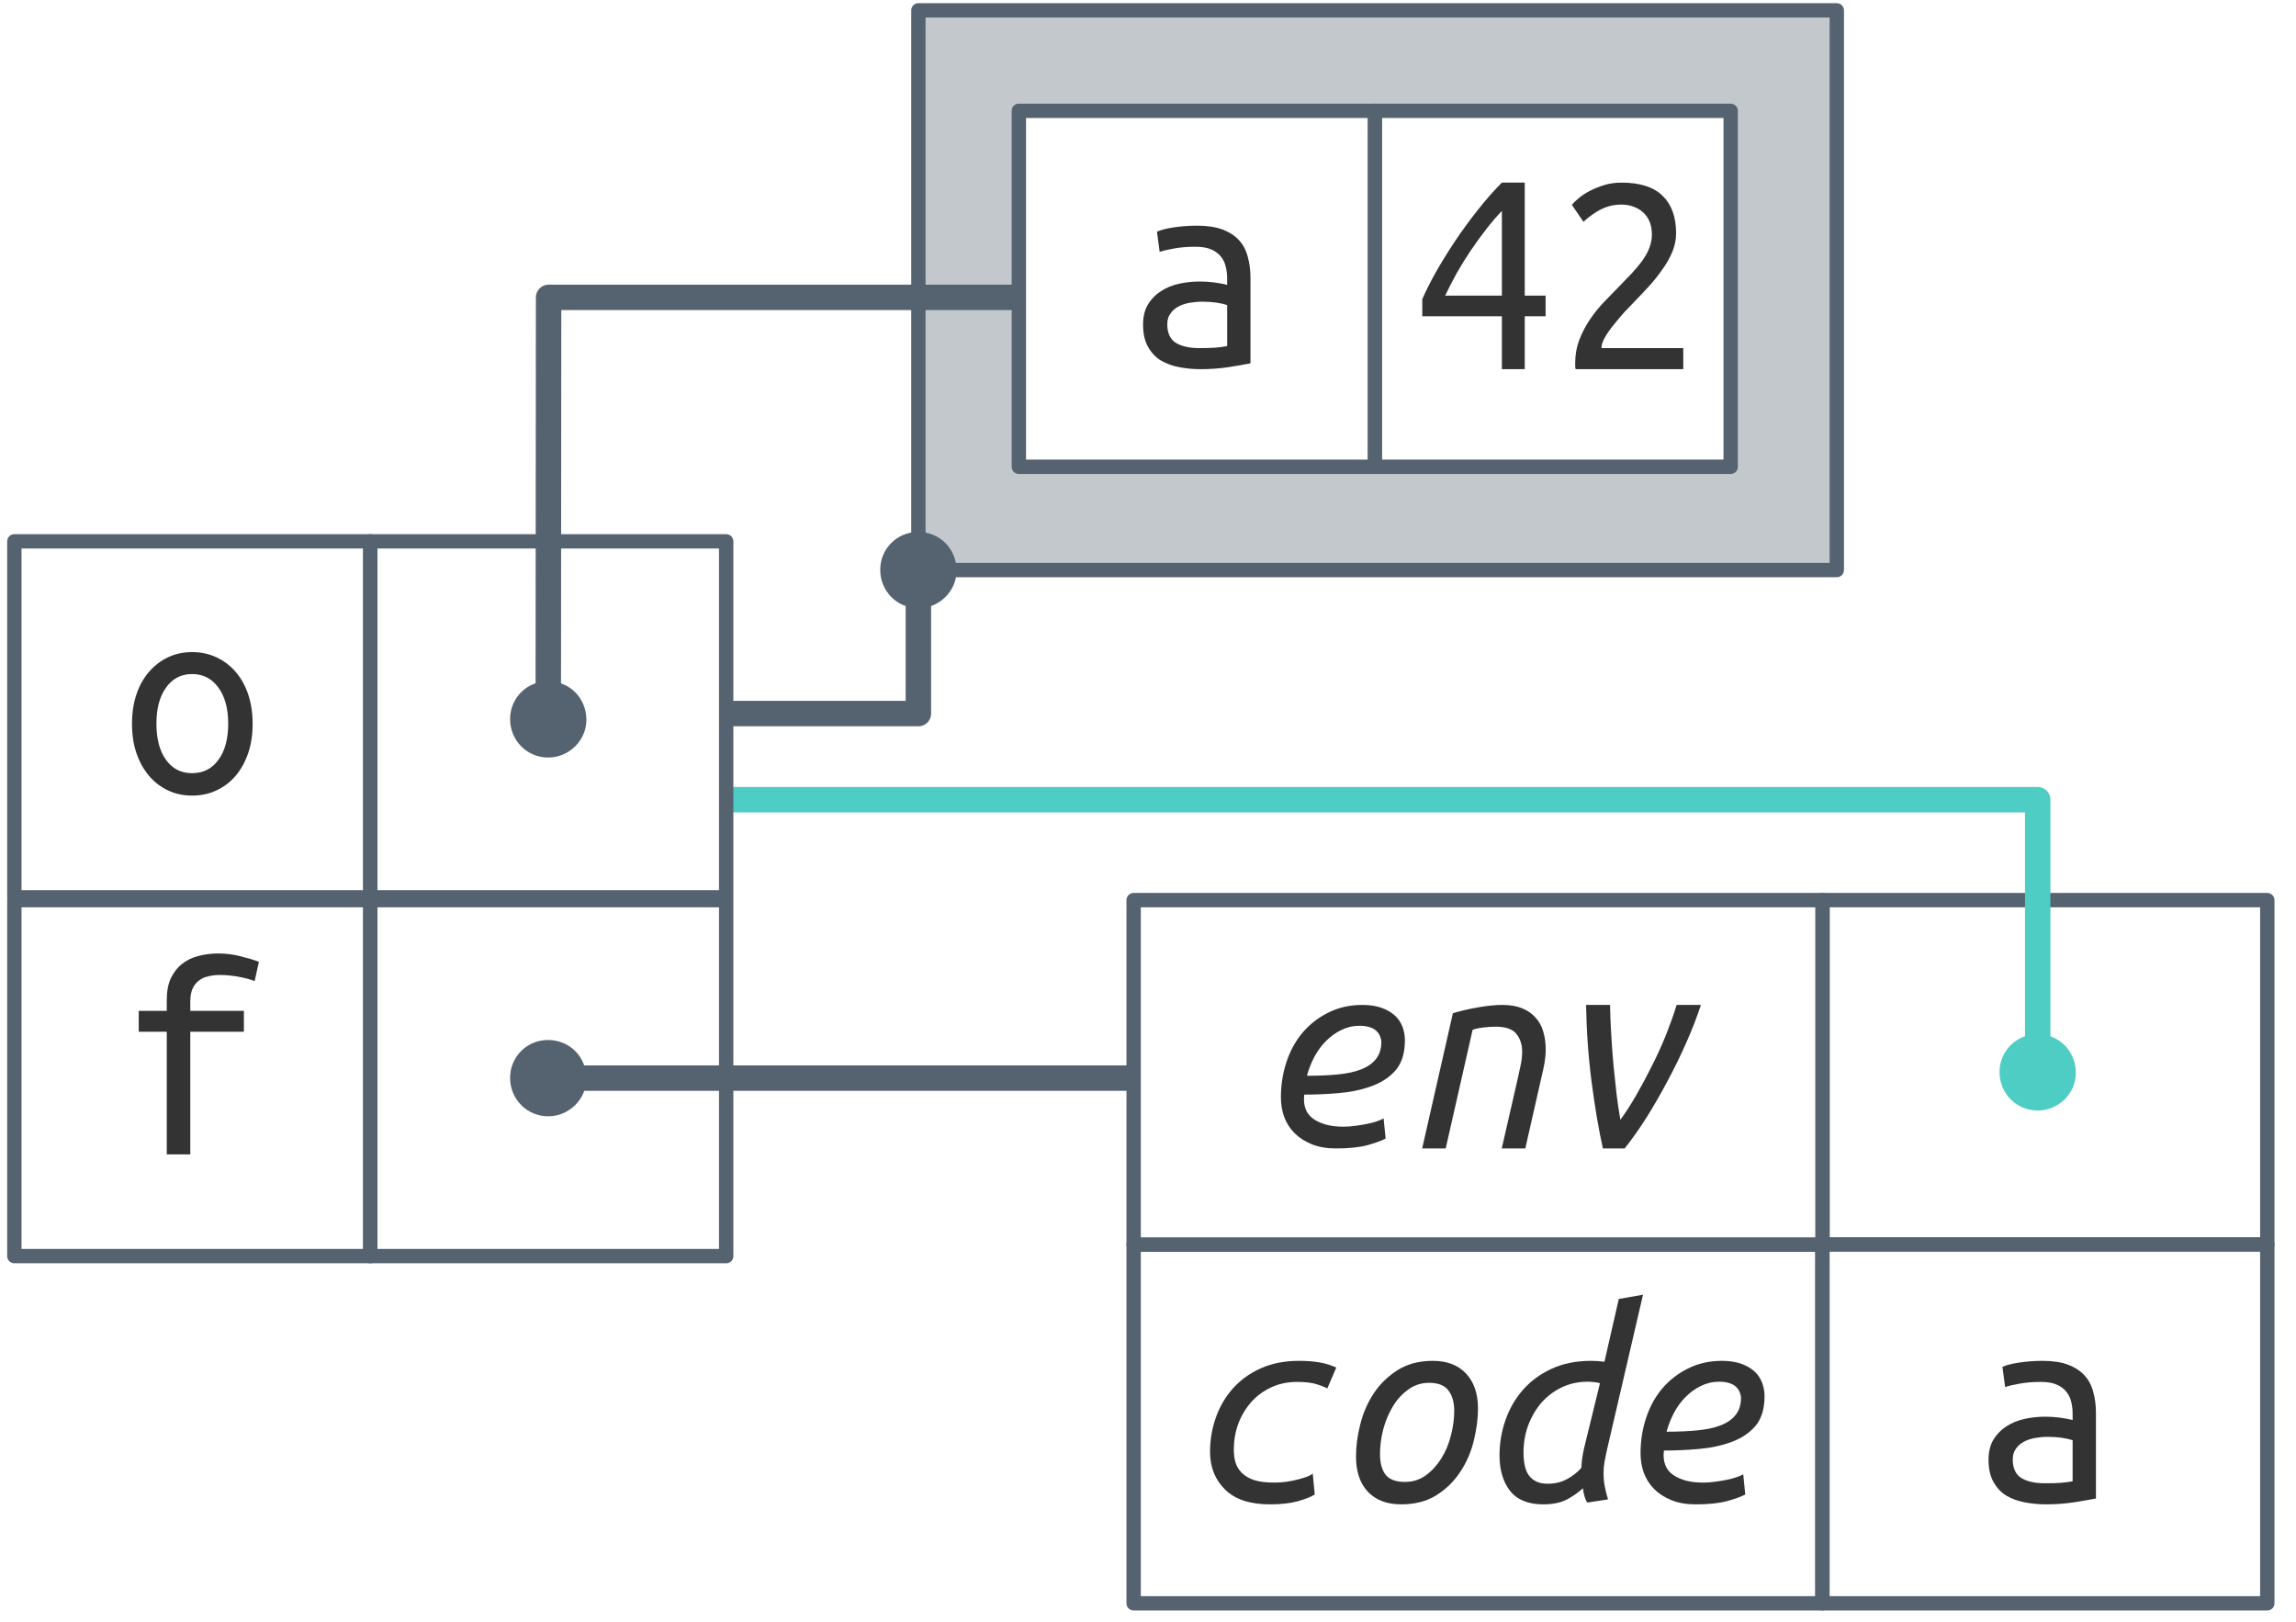
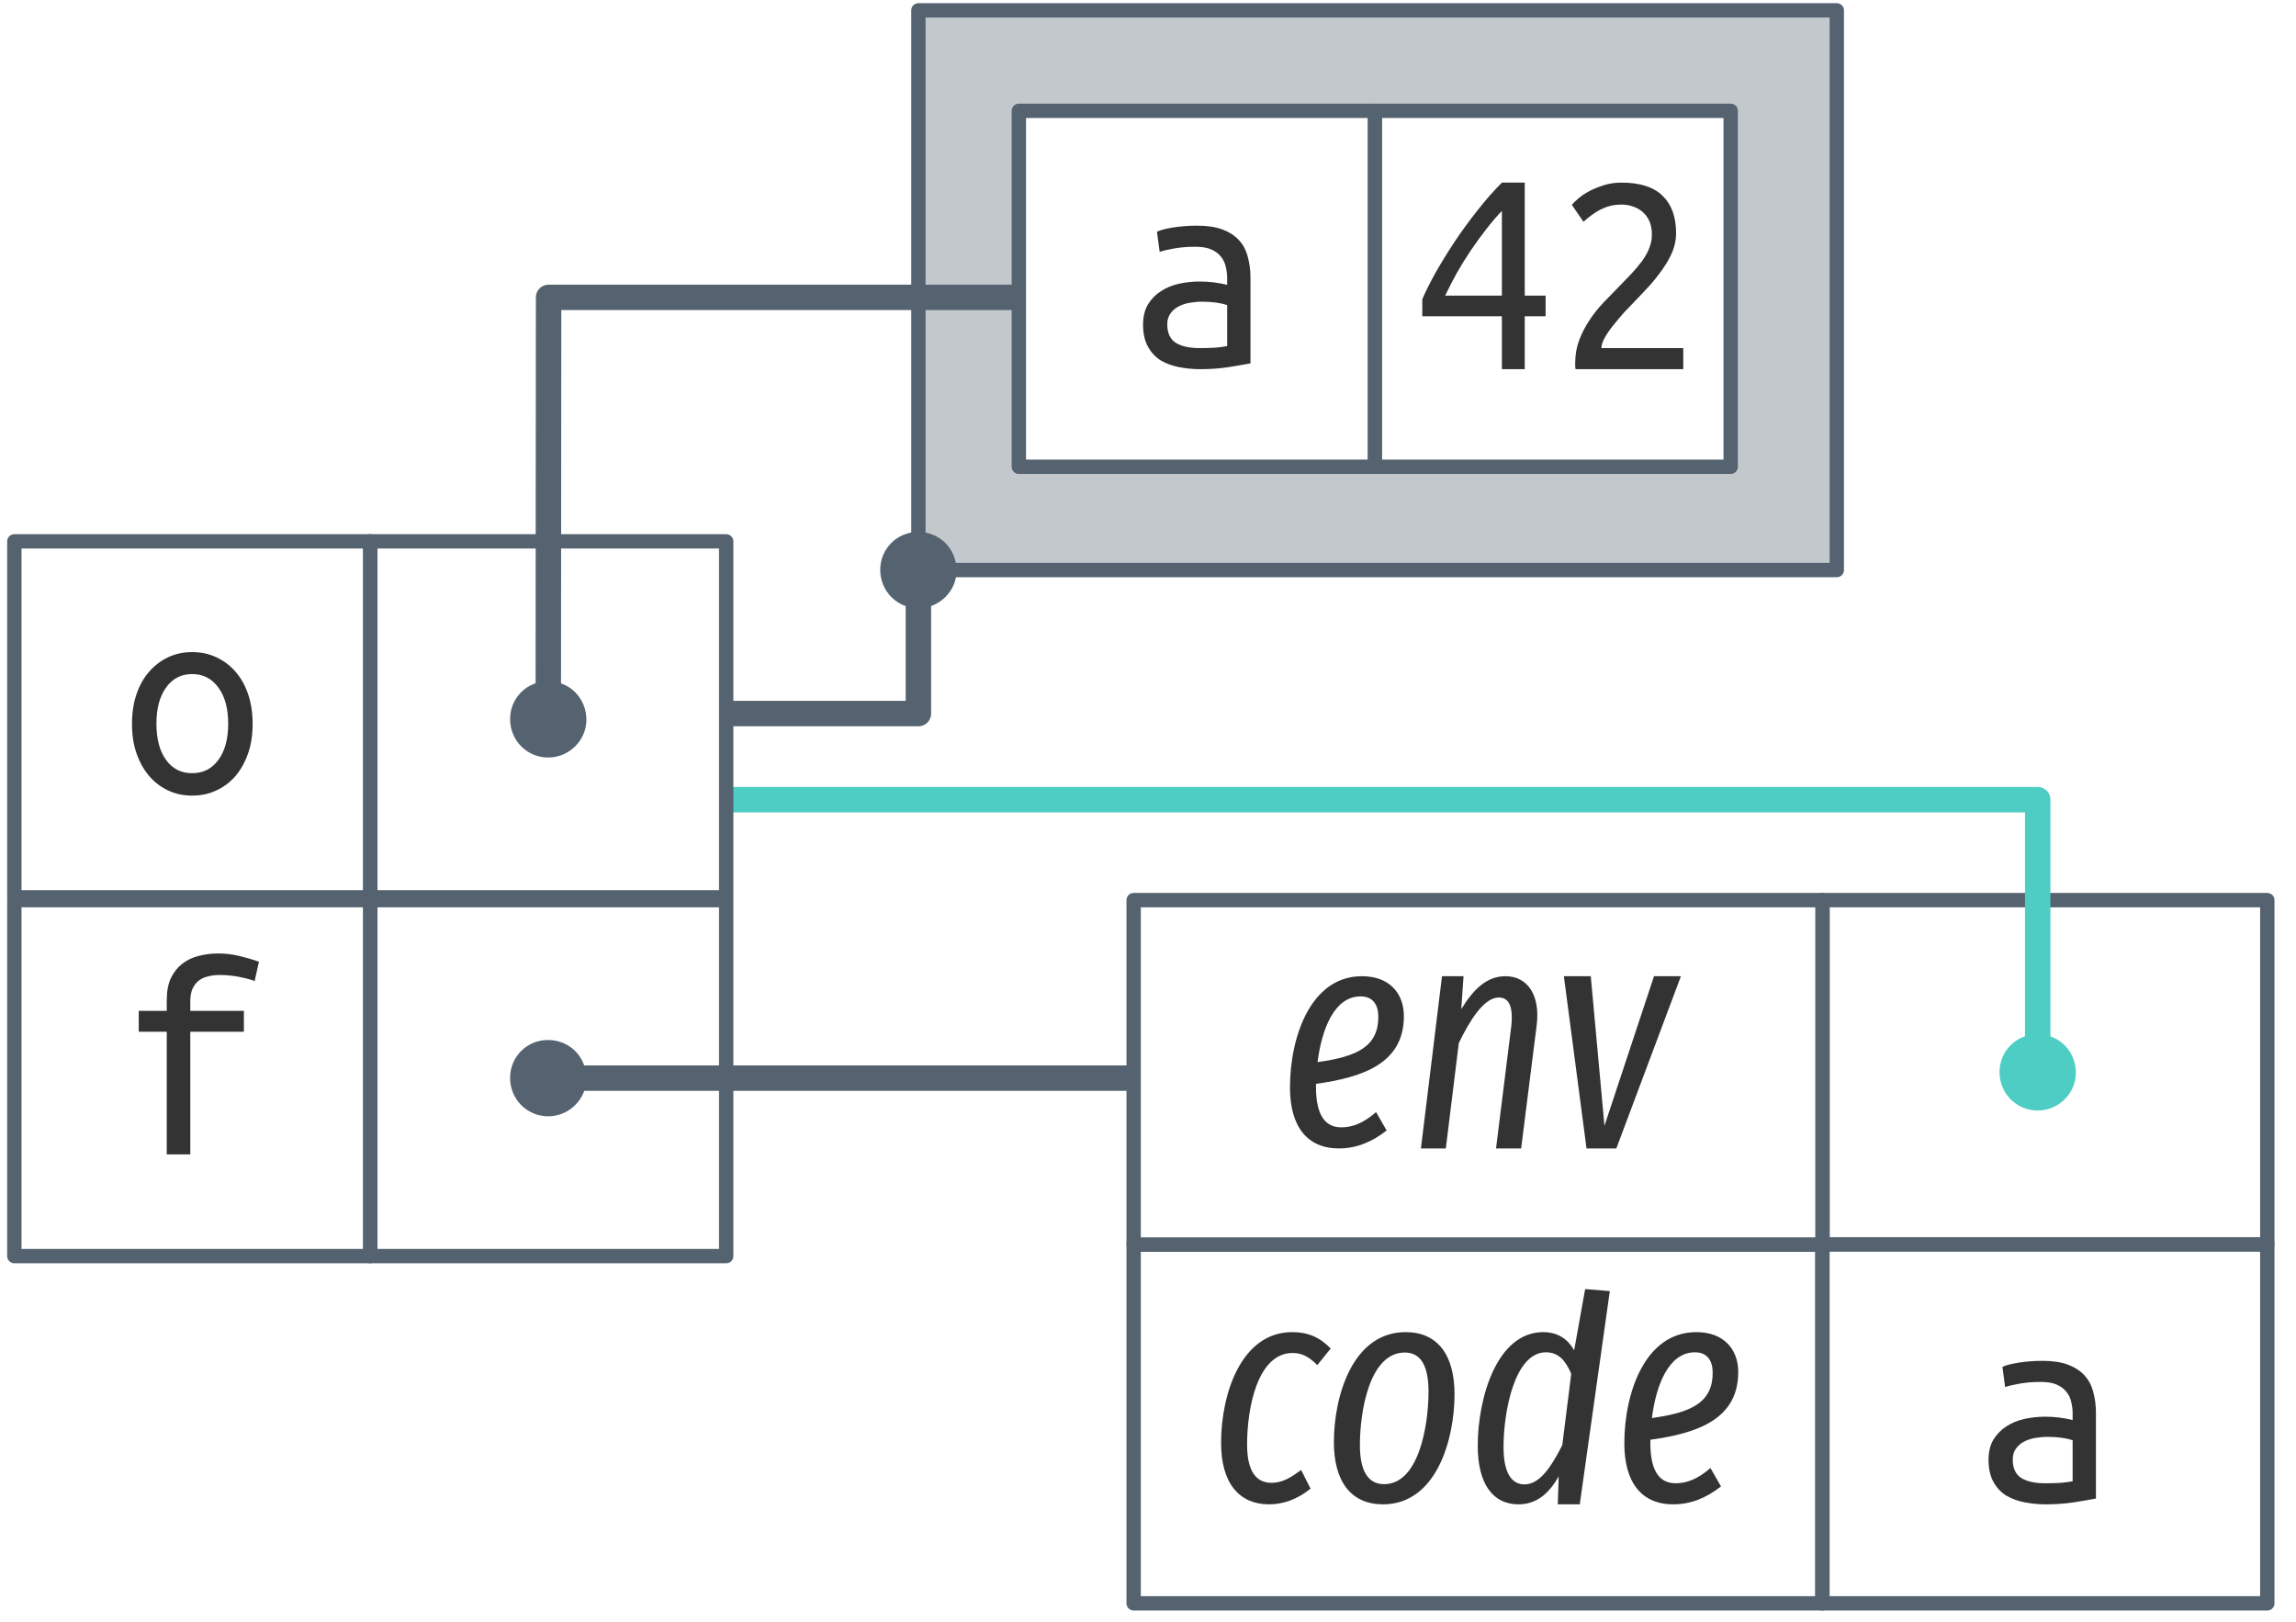
<svg xmlns="http://www.w3.org/2000/svg" xmlns:xlink="http://www.w3.org/1999/xlink" width="160pt" height="113pt" viewBox="0 0 160 113" version="1.1">
  <defs>
    <g>
      <symbol overflow="visible" id="glyph0-0">
        <path style="stroke:none;" d="M 1 0 L 1 -15 L 9 -15 L 9 0 Z M 8 -1 L 8 -14 L 2 -14 L 2 -1 Z M 8 -1 " />
      </symbol>
      <symbol overflow="visible" id="glyph0-1">
        <path style="stroke:none;" d="M 9.203 -5 C 9.203 -4.238 9.098 -3.555 8.891 -2.953 C 8.68 -2.348 8.391 -1.82 8.016 -1.375 C 7.641 -0.938 7.191 -0.598 6.672 -0.359 C 6.16 -0.117 5.598 0 4.984 0 C 4.379 0 3.82 -0.117 3.312 -0.359 C 2.801 -0.598 2.359 -0.938 1.984 -1.375 C 1.609 -1.82 1.316 -2.348 1.109 -2.953 C 0.898 -3.555 0.797 -4.238 0.797 -5 C 0.797 -5.758 0.898 -6.445 1.109 -7.062 C 1.316 -7.676 1.609 -8.195 1.984 -8.625 C 2.359 -9.062 2.801 -9.398 3.312 -9.641 C 3.82 -9.879 4.379 -10 4.984 -10 C 5.598 -10 6.16 -9.879 6.672 -9.641 C 7.191 -9.398 7.641 -9.062 8.016 -8.625 C 8.391 -8.195 8.68 -7.676 8.891 -7.062 C 9.098 -6.445 9.203 -5.758 9.203 -5 Z M 7.5 -5.016 C 7.5 -6.078 7.27 -6.914 6.812 -7.531 C 6.363 -8.156 5.754 -8.469 4.984 -8.469 C 4.223 -8.469 3.617 -8.156 3.172 -7.531 C 2.723 -6.914 2.5 -6.078 2.5 -5.016 C 2.5 -3.941 2.723 -3.098 3.172 -2.484 C 3.617 -1.867 4.223 -1.562 4.984 -1.562 C 5.754 -1.562 6.363 -1.867 6.812 -2.484 C 7.27 -3.098 7.5 -3.941 7.5 -5.016 Z M 7.5 -5.016 " />
      </symbol>
      <symbol overflow="visible" id="glyph0-2">
        <path style="stroke:none;" d="M 5.094 -1.469 C 5.508 -1.469 5.879 -1.477 6.203 -1.5 C 6.535 -1.531 6.805 -1.566 7.016 -1.609 L 7.016 -4.469 C 6.805 -4.539 6.551 -4.598 6.25 -4.641 C 5.945 -4.68 5.629 -4.703 5.297 -4.703 C 4.992 -4.703 4.691 -4.676 4.391 -4.625 C 4.098 -4.57 3.836 -4.484 3.609 -4.359 C 3.391 -4.242 3.207 -4.082 3.062 -3.875 C 2.914 -3.676 2.844 -3.426 2.844 -3.125 C 2.844 -2.508 3.047 -2.078 3.453 -1.828 C 3.859 -1.586 4.406 -1.469 5.094 -1.469 Z M 4.938 -10 C 5.633 -10 6.219 -9.91 6.688 -9.734 C 7.164 -9.555 7.551 -9.305 7.844 -8.984 C 8.133 -8.672 8.336 -8.285 8.453 -7.828 C 8.578 -7.379 8.641 -6.895 8.641 -6.375 L 8.641 -0.406 C 8.254 -0.332 7.742 -0.242 7.109 -0.141 C 6.473 -0.047 5.82 0 5.156 0 C 4.656 0 4.16 -0.047 3.672 -0.141 C 3.191 -0.234 2.766 -0.391 2.391 -0.609 C 2.023 -0.836 1.727 -1.156 1.5 -1.562 C 1.27 -1.969 1.156 -2.484 1.156 -3.109 C 1.156 -3.66 1.27 -4.129 1.5 -4.516 C 1.738 -4.898 2.039 -5.207 2.406 -5.438 C 2.77 -5.676 3.188 -5.848 3.656 -5.953 C 4.133 -6.055 4.613 -6.109 5.094 -6.109 C 5.75 -6.109 6.391 -6.031 7.016 -5.875 L 7.016 -6.328 C 7.016 -6.598 6.984 -6.863 6.922 -7.125 C 6.867 -7.383 6.758 -7.617 6.594 -7.828 C 6.426 -8.047 6.195 -8.219 5.906 -8.344 C 5.625 -8.469 5.254 -8.531 4.797 -8.531 C 4.223 -8.531 3.723 -8.488 3.297 -8.406 C 2.867 -8.332 2.539 -8.254 2.312 -8.172 L 2.125 -9.578 C 2.344 -9.691 2.719 -9.789 3.25 -9.875 C 3.781 -9.957 4.344 -10 4.938 -10 Z M 4.938 -10 " />
      </symbol>
      <symbol overflow="visible" id="glyph0-3">
        <path style="stroke:none;" d="M 3.219 0 L 3.219 -8.547 L 1.266 -8.547 L 1.266 -10 L 3.219 -10 L 3.219 -10.734 C 3.219 -11.367 3.316 -11.891 3.516 -12.297 C 3.711 -12.703 3.973 -13.031 4.297 -13.281 C 4.629 -13.539 5.008 -13.723 5.438 -13.828 C 5.875 -13.941 6.332 -14 6.812 -14 C 7.301 -14 7.785 -13.941 8.266 -13.828 C 8.754 -13.711 9.211 -13.578 9.641 -13.422 L 9.344 -12.078 C 9.051 -12.191 8.68 -12.289 8.234 -12.375 C 7.797 -12.457 7.352 -12.5 6.906 -12.5 C 6.625 -12.5 6.359 -12.469 6.109 -12.406 C 5.859 -12.352 5.641 -12.254 5.453 -12.109 C 5.273 -11.973 5.129 -11.785 5.016 -11.547 C 4.91 -11.305 4.859 -11.004 4.859 -10.641 L 4.859 -10 L 8.594 -10 L 8.594 -8.547 L 4.859 -8.547 L 4.859 0 Z M 3.219 0 " />
      </symbol>
      <symbol overflow="visible" id="glyph0-4">
        <path style="stroke:none;" d="M 0.719 -4.875 C 0.945 -5.406 1.254 -6.02 1.641 -6.719 C 2.035 -7.414 2.477 -8.133 2.969 -8.875 C 3.469 -9.625 4 -10.352 4.562 -11.062 C 5.125 -11.781 5.691 -12.426 6.266 -13 L 7.859 -13 L 7.859 -5.125 L 9.312 -5.125 L 9.312 -3.688 L 7.859 -3.688 L 7.859 0 L 6.266 0 L 6.266 -3.688 L 0.719 -3.688 Z M 6.266 -11.031 C 5.898 -10.645 5.535 -10.219 5.172 -9.75 C 4.805 -9.281 4.445 -8.785 4.094 -8.266 C 3.75 -7.754 3.426 -7.234 3.125 -6.703 C 2.832 -6.172 2.562 -5.645 2.312 -5.125 L 6.266 -5.125 Z M 6.266 -11.031 " />
      </symbol>
      <symbol overflow="visible" id="glyph0-5">
        <path style="stroke:none;" d="M 8.406 -9.469 C 8.406 -9.039 8.32 -8.617 8.156 -8.203 C 7.988 -7.797 7.766 -7.395 7.484 -7 C 7.211 -6.602 6.906 -6.211 6.562 -5.828 C 6.219 -5.453 5.863 -5.078 5.5 -4.703 C 5.301 -4.504 5.066 -4.258 4.797 -3.969 C 4.535 -3.676 4.285 -3.379 4.047 -3.078 C 3.805 -2.785 3.602 -2.492 3.438 -2.203 C 3.281 -1.922 3.203 -1.676 3.203 -1.469 L 8.906 -1.469 L 8.906 0 L 1.406 0 C 1.383 -0.07 1.375 -0.145 1.375 -0.219 C 1.375 -0.289 1.375 -0.359 1.375 -0.422 C 1.375 -1.004 1.469 -1.539 1.656 -2.031 C 1.844 -2.52 2.082 -2.984 2.375 -3.422 C 2.664 -3.859 2.992 -4.27 3.359 -4.656 C 3.734 -5.039 4.098 -5.414 4.453 -5.781 C 4.754 -6.094 5.039 -6.391 5.312 -6.672 C 5.582 -6.961 5.82 -7.25 6.031 -7.531 C 6.238 -7.812 6.406 -8.109 6.531 -8.422 C 6.656 -8.734 6.719 -9.051 6.719 -9.375 C 6.719 -9.738 6.66 -10.051 6.547 -10.312 C 6.43 -10.57 6.273 -10.785 6.078 -10.953 C 5.891 -11.117 5.672 -11.242 5.422 -11.328 C 5.172 -11.422 4.895 -11.469 4.594 -11.469 C 4.25 -11.469 3.93 -11.422 3.641 -11.328 C 3.359 -11.234 3.109 -11.117 2.891 -10.984 C 2.672 -10.848 2.477 -10.711 2.312 -10.578 C 2.156 -10.453 2.035 -10.348 1.953 -10.266 L 1.141 -11.453 C 1.242 -11.578 1.398 -11.727 1.609 -11.906 C 1.828 -12.094 2.086 -12.266 2.391 -12.422 C 2.691 -12.578 3.023 -12.711 3.391 -12.828 C 3.766 -12.941 4.164 -13 4.594 -13 C 5.895 -13 6.852 -12.691 7.469 -12.078 C 8.094 -11.473 8.406 -10.602 8.406 -9.469 Z M 8.406 -9.469 " />
      </symbol>
      <symbol overflow="visible" id="glyph1-0">
-         <path style="stroke:none;" d="M 1 0 L 1 -15 L 9 -15 L 9 0 Z M 8 -1 L 8 -14 L 2 -14 L 2 -1 Z M 8 -1 " />
+         <path style="stroke:none;" d="M 12.969 -21 L 4.656 -21 L 0.688 7 L 9.016 7 Z M 11.734 -19.953 L 8.078 5.969 L 1.938 5.969 L 5.594 -19.953 Z M 6.859 -9 C 6.109 -9 5.078 -8.812 5.016 -8.312 C 4.953 -8.016 5.156 -7.75 5.5 -7.75 C 5.531 -7.75 5.609 -7.75 5.734 -7.781 C 6.047 -7.953 6.359 -8.031 6.812 -8.031 C 7.781 -8.031 7.875 -7.5 7.781 -6.766 C 7.609 -5.688 7.141 -5.234 5.672 -5.156 L 5.5 -3.531 C 5.453 -3.234 5.688 -3 6 -3 C 6.188 -3 6.438 -3.109 6.469 -3.406 L 6.656 -4.375 C 8 -4.578 8.609 -5.266 8.797 -6.609 C 8.969 -7.828 8.594 -9 6.859 -9 Z M 5.75 -2.438 C 5.391 -2.438 5.109 -2.188 5.078 -1.828 C 5 -1.375 5.266 -1 5.719 -1 C 6.078 -1 6.375 -1.25 6.406 -1.625 C 6.469 -2.078 6.188 -2.438 5.75 -2.438 Z M 5.75 -2.438 " />
      </symbol>
      <symbol overflow="visible" id="glyph1-1">
-         <path style="stroke:none;" d="M 3.234 -5.062 C 4.035 -5.062 4.754 -5.094 5.391 -5.156 C 6.035 -5.219 6.582 -5.336 7.031 -5.516 C 7.477 -5.691 7.82 -5.938 8.062 -6.25 C 8.301 -6.562 8.422 -6.953 8.422 -7.422 C 8.422 -7.535 8.395 -7.656 8.344 -7.781 C 8.301 -7.914 8.223 -8.039 8.109 -8.156 C 7.992 -8.281 7.836 -8.375 7.641 -8.438 C 7.441 -8.508 7.195 -8.547 6.906 -8.547 C 6.445 -8.547 6.02 -8.445 5.625 -8.25 C 5.238 -8.062 4.883 -7.805 4.562 -7.484 C 4.238 -7.16 3.969 -6.789 3.75 -6.375 C 3.531 -5.957 3.359 -5.52 3.234 -5.062 Z M 5.266 0 C 4.609 0 4.039 -0.098 3.562 -0.297 C 3.082 -0.492 2.68 -0.754 2.359 -1.078 C 2.035 -1.41 1.797 -1.789 1.641 -2.219 C 1.492 -2.645 1.422 -3.094 1.422 -3.562 C 1.422 -4.426 1.551 -5.25 1.812 -6.031 C 2.07 -6.812 2.445 -7.492 2.938 -8.078 C 3.438 -8.66 4.035 -9.125 4.734 -9.469 C 5.43 -9.82 6.219 -10 7.094 -10 C 7.613 -10 8.062 -9.93 8.438 -9.797 C 8.812 -9.66 9.117 -9.484 9.359 -9.266 C 9.598 -9.047 9.773 -8.785 9.891 -8.484 C 10.004 -8.18 10.062 -7.867 10.062 -7.547 C 10.062 -6.648 9.848 -5.953 9.422 -5.453 C 8.992 -4.961 8.438 -4.594 7.75 -4.344 C 7.07 -4.094 6.316 -3.93 5.484 -3.859 C 4.648 -3.785 3.836 -3.75 3.047 -3.75 C 2.961 -2.969 3.18 -2.398 3.703 -2.047 C 4.223 -1.691 4.91 -1.516 5.766 -1.516 C 6.047 -1.516 6.332 -1.535 6.625 -1.578 C 6.926 -1.617 7.207 -1.664 7.469 -1.719 C 7.727 -1.77 7.957 -1.832 8.156 -1.906 C 8.352 -1.977 8.492 -2.039 8.578 -2.094 L 8.719 -0.688 C 8.469 -0.551 8.055 -0.398 7.484 -0.234 C 6.91 -0.078 6.172 0 5.266 0 Z M 5.266 0 " />
+         <path style="stroke:none;" d="M 8.75 -9.219 C 8.75 -10.766 7.781 -12 5.828 -12 C 2.234 -12 0.812 -7.734 0.812 -4.25 C 0.812 -1.5 2.031 0 4.219 0 C 5.453 0 6.531 -0.453 7.547 -1.25 L 6.812 -2.531 C 6 -1.828 5.25 -1.469 4.391 -1.469 C 3.359 -1.469 2.625 -2.172 2.625 -4.281 L 2.625 -4.5 C 5.891 -4.953 8.75 -5.922 8.75 -9.219 Z M 5.734 -10.594 C 6.609 -10.594 6.969 -9.984 6.969 -9.172 C 6.969 -7.109 5.5 -6.391 2.734 -6.016 C 3.016 -8.25 3.875 -10.594 5.734 -10.594 Z M 5.734 -10.594 " />
      </symbol>
      <symbol overflow="visible" id="glyph1-2">
-         <path style="stroke:none;" d="M 2.906 0 L 1.266 0 L 3.406 -9.422 C 3.945 -9.586 4.531 -9.723 5.156 -9.828 C 5.781 -9.941 6.348 -10 6.859 -10 C 7.391 -10 7.848 -9.922 8.234 -9.766 C 8.617 -9.609 8.93 -9.391 9.172 -9.109 C 9.422 -8.836 9.598 -8.516 9.703 -8.141 C 9.816 -7.766 9.875 -7.352 9.875 -6.906 C 9.875 -6.602 9.848 -6.297 9.797 -5.984 C 9.742 -5.672 9.676 -5.352 9.594 -5.031 L 8.453 0 L 6.812 0 L 7.875 -4.641 C 7.957 -4.992 8.035 -5.348 8.109 -5.703 C 8.191 -6.066 8.234 -6.414 8.234 -6.75 C 8.234 -7.238 8.098 -7.648 7.828 -7.984 C 7.566 -8.316 7.082 -8.484 6.375 -8.484 C 6.07 -8.484 5.773 -8.461 5.484 -8.422 C 5.203 -8.391 4.969 -8.336 4.781 -8.266 Z M 2.906 0 " />
+         <path style="stroke:none;" d="M 6.688 -12 C 5.391 -12 4.453 -11.094 3.609 -9.703 L 3.766 -12 L 2.266 -12 L 0.797 0 L 2.531 0 L 3.438 -7.344 C 4.172 -8.859 5.172 -10.516 6.219 -10.516 C 6.875 -10.516 7.25 -10 7.094 -8.516 L 6.031 0 L 7.781 0 L 8.859 -8.547 C 9.141 -10.734 8.188 -12 6.688 -12 Z M 6.688 -12 " />
      </symbol>
      <symbol overflow="visible" id="glyph1-3">
-         <path style="stroke:none;" d="M 3.859 0 C 3.566 -1.32 3.305 -2.852 3.078 -4.594 C 2.848 -6.344 2.719 -8.145 2.688 -10 L 4.359 -10 C 4.367 -9.375 4.395 -8.703 4.438 -7.984 C 4.477 -7.273 4.531 -6.562 4.594 -5.844 C 4.664 -5.133 4.738 -4.445 4.812 -3.781 C 4.895 -3.125 4.984 -2.531 5.078 -2 C 5.441 -2.488 5.812 -3.062 6.188 -3.719 C 6.57 -4.383 6.941 -5.078 7.297 -5.797 C 7.66 -6.516 7.988 -7.238 8.281 -7.969 C 8.57 -8.707 8.812 -9.383 9 -10 L 10.688 -10 C 10.414 -9.156 10.078 -8.281 9.672 -7.375 C 9.273 -6.469 8.836 -5.57 8.359 -4.688 C 7.891 -3.801 7.398 -2.953 6.891 -2.141 C 6.379 -1.336 5.875 -0.625 5.375 0 Z M 3.859 0 " />
+         <path style="stroke:none;" d="M 9.094 -12 L 7.219 -12 L 3.766 -1.578 L 2.812 -12 L 0.938 -12 L 2.516 0 L 4.594 0 Z M 9.094 -12 " />
      </symbol>
      <symbol overflow="visible" id="glyph1-4">
-         <path style="stroke:none;" d="M 1.422 -3.656 C 1.422 -4.488 1.555 -5.285 1.828 -6.047 C 2.098 -6.816 2.492 -7.492 3.016 -8.078 C 3.547 -8.672 4.195 -9.141 4.969 -9.484 C 5.738 -9.828 6.625 -10 7.625 -10 C 8.164 -10 8.645 -9.961 9.062 -9.891 C 9.477 -9.816 9.863 -9.695 10.219 -9.531 L 9.594 -8.078 C 9.375 -8.191 9.102 -8.297 8.781 -8.391 C 8.469 -8.484 8.035 -8.531 7.484 -8.531 C 6.797 -8.531 6.176 -8.395 5.625 -8.125 C 5.082 -7.863 4.625 -7.516 4.25 -7.078 C 3.875 -6.641 3.582 -6.141 3.375 -5.578 C 3.176 -5.016 3.078 -4.426 3.078 -3.812 C 3.078 -3.508 3.113 -3.219 3.188 -2.938 C 3.27 -2.664 3.414 -2.422 3.625 -2.203 C 3.844 -1.984 4.133 -1.812 4.5 -1.688 C 4.875 -1.57 5.344 -1.516 5.906 -1.516 C 6.195 -1.516 6.484 -1.535 6.766 -1.578 C 7.047 -1.617 7.305 -1.672 7.547 -1.734 C 7.785 -1.797 7.992 -1.859 8.172 -1.922 C 8.348 -1.992 8.484 -2.066 8.578 -2.141 L 8.719 -0.688 C 8.477 -0.531 8.086 -0.375 7.547 -0.219 C 7.004 -0.07 6.352 0 5.594 0 C 4.207 0 3.164 -0.344 2.469 -1.031 C 1.77 -1.719 1.422 -2.594 1.422 -3.656 Z M 1.422 -3.656 " />
+         <path style="stroke:none;" d="M 5.766 -12 C 2.234 -12 0.812 -7.734 0.812 -4.281 C 0.812 -1.469 2.078 0 4.156 0 C 5.156 0 6.141 -0.359 7.047 -1.094 L 6.391 -2.391 C 5.672 -1.875 5.109 -1.5 4.328 -1.5 C 3.266 -1.5 2.625 -2.281 2.625 -4.172 C 2.625 -6.781 3.375 -10.547 5.797 -10.547 C 6.469 -10.547 6.953 -10.266 7.516 -9.703 L 8.453 -10.859 C 7.672 -11.656 6.859 -12 5.766 -12 Z M 5.766 -12 " />
      </symbol>
      <symbol overflow="visible" id="glyph1-5">
-         <path style="stroke:none;" d="M 4.734 0 C 3.754 0 2.984 -0.289 2.422 -0.875 C 1.867 -1.469 1.594 -2.285 1.594 -3.328 C 1.594 -4.047 1.691 -4.797 1.891 -5.578 C 2.086 -6.359 2.398 -7.078 2.828 -7.734 C 3.266 -8.391 3.82 -8.93 4.5 -9.359 C 5.176 -9.785 5.992 -10 6.953 -10 C 7.941 -10 8.711 -9.703 9.266 -9.109 C 9.816 -8.523 10.094 -7.711 10.094 -6.672 C 10.094 -5.961 9.992 -5.211 9.797 -4.422 C 9.609 -3.641 9.297 -2.922 8.859 -2.266 C 8.43 -1.609 7.879 -1.066 7.203 -0.641 C 6.523 -0.211 5.703 0 4.734 0 Z M 5.016 -1.562 C 5.547 -1.562 6.023 -1.711 6.453 -2.016 C 6.879 -2.328 7.238 -2.719 7.531 -3.188 C 7.832 -3.664 8.055 -4.195 8.203 -4.781 C 8.359 -5.375 8.438 -5.945 8.438 -6.5 C 8.438 -7.113 8.301 -7.594 8.031 -7.938 C 7.77 -8.289 7.32 -8.469 6.688 -8.469 C 6.145 -8.469 5.66 -8.312 5.234 -8 C 4.805 -7.695 4.445 -7.301 4.156 -6.812 C 3.863 -6.332 3.641 -5.797 3.484 -5.203 C 3.336 -4.617 3.266 -4.051 3.266 -3.5 C 3.266 -2.883 3.395 -2.406 3.656 -2.062 C 3.926 -1.727 4.379 -1.562 5.016 -1.562 Z M 5.016 -1.562 " />
+         <path style="stroke:none;" d="M 4.234 0 C 7.953 0 9.219 -4.516 9.219 -7.672 C 9.219 -10.438 8.016 -12 5.812 -12 C 2.125 -12 0.812 -7.562 0.812 -4.328 C 0.812 -1.562 2.031 0 4.234 0 Z M 4.312 -1.406 C 3.219 -1.406 2.625 -2.281 2.625 -4.125 C 2.625 -6.5 3.297 -10.578 5.75 -10.578 C 6.828 -10.578 7.406 -9.719 7.406 -7.859 C 7.406 -5.5 6.734 -1.406 4.312 -1.406 Z M 4.312 -1.406 " />
      </symbol>
      <symbol overflow="visible" id="glyph1-6">
-         <path style="stroke:none;" d="M 8.844 -2.141 C 8.844 -1.859 8.867 -1.57 8.922 -1.281 C 8.973 -1 9.051 -0.688 9.156 -0.344 L 7.703 -0.125 C 7.629 -0.25 7.566 -0.395 7.516 -0.562 C 7.461 -0.738 7.426 -0.926 7.406 -1.125 C 7.133 -0.863 6.773 -0.609 6.328 -0.359 C 5.879 -0.117 5.316 0 4.641 0 C 3.598 0 2.828 -0.312 2.328 -0.938 C 1.836 -1.57 1.594 -2.398 1.594 -3.422 C 1.594 -4.242 1.727 -5.051 2 -5.844 C 2.27 -6.633 2.672 -7.336 3.203 -7.953 C 3.734 -8.566 4.398 -9.062 5.203 -9.438 C 6.004 -9.812 6.93 -10 7.984 -10 C 8.285 -10 8.594 -9.977 8.906 -9.938 L 9.906 -14.312 L 11.594 -14.609 L 9.078 -3.781 C 9.016 -3.488 8.957 -3.211 8.906 -2.953 C 8.863 -2.703 8.844 -2.43 8.844 -2.141 Z M 4.953 -1.438 C 5.461 -1.438 5.914 -1.547 6.312 -1.766 C 6.707 -1.984 7.035 -2.242 7.297 -2.547 C 7.305 -2.742 7.328 -2.973 7.359 -3.234 C 7.398 -3.492 7.445 -3.738 7.5 -3.969 L 8.594 -8.438 C 8.531 -8.469 8.398 -8.492 8.203 -8.516 C 8.016 -8.535 7.867 -8.547 7.766 -8.547 C 7.078 -8.547 6.457 -8.41 5.906 -8.141 C 5.352 -7.867 4.879 -7.504 4.484 -7.047 C 4.098 -6.586 3.797 -6.062 3.578 -5.469 C 3.367 -4.875 3.266 -4.258 3.266 -3.625 C 3.266 -3.312 3.289 -3.02 3.344 -2.75 C 3.395 -2.477 3.484 -2.25 3.609 -2.062 C 3.734 -1.875 3.906 -1.723 4.125 -1.609 C 4.344 -1.492 4.617 -1.438 4.953 -1.438 Z M 4.953 -1.438 " />
+         <path style="stroke:none;" d="M 8.281 -15 L 7.516 -10.734 C 7.109 -11.453 6.438 -12 5.359 -12 C 2.125 -12 0.797 -7.406 0.797 -4.078 C 0.797 -1.5 1.797 0 3.641 0 C 4.859 0 5.75 -0.719 6.438 -1.953 L 6.375 0 L 7.906 0 L 10 -14.859 Z M 5.547 -10.594 C 6.406 -10.594 6.906 -10.047 7.312 -9.094 L 6.688 -4.125 C 5.875 -2.531 5.094 -1.391 4.047 -1.391 C 3.141 -1.391 2.594 -2.219 2.594 -3.984 C 2.594 -6.5 3.375 -10.594 5.547 -10.594 Z M 5.547 -10.594 " />
      </symbol>
    </g>
  </defs>
  <g id="surface2">
    <path style="fill-rule:nonzero;fill:rgb(100%,100%,100%);fill-opacity:1;stroke-width:1;stroke-linecap:round;stroke-linejoin:round;stroke:rgb(33.333%,38.431%,43.922%);stroke-opacity:1;stroke-miterlimit:4;" d="M 1186 767.36 L 1217 767.36 L 1217 791.36 L 1186 791.36 Z M 1186 767.36 " transform="matrix(1,0,0,1,-1059,-704.6378)" />
    <path style="fill:none;stroke-width:1.772;stroke-linecap:butt;stroke-linejoin:round;stroke:rgb(30.588%,80.392%,76.863%);stroke-opacity:1;stroke-miterlimit:4;" d="M 1110 760.36 L 1201 760.36 L 1201 779.36 " transform="matrix(1,0,0,1,-1059,-704.6378)" />
    <path style="fill-rule:nonzero;fill:rgb(33.333%,38.431%,43.922%);fill-opacity:0.349;stroke-width:1;stroke-linecap:round;stroke-linejoin:round;stroke:rgb(33.333%,38.431%,43.922%);stroke-opacity:1;stroke-miterlimit:4;" d="M 1123 705.36 L 1187 705.36 L 1187 744.36 L 1123 744.36 Z M 1123 705.36 " transform="matrix(1,0,0,1,-1059,-704.6378)" />
    <path style="fill-rule:nonzero;fill:rgb(100%,100%,100%);fill-opacity:1;stroke-width:1;stroke-linecap:round;stroke-linejoin:round;stroke:rgb(33.333%,38.431%,43.922%);stroke-opacity:1;stroke-miterlimit:4;" d="M 1138 791.36 L 1186 791.36 L 1186 816.36 L 1138 816.36 Z M 1138 791.36 " transform="matrix(1,0,0,1,-1059,-704.6378)" />
    <path style="fill-rule:nonzero;fill:rgb(100%,100%,100%);fill-opacity:1;stroke-width:1;stroke-linecap:round;stroke-linejoin:round;stroke:rgb(33.333%,38.431%,43.922%);stroke-opacity:1;stroke-miterlimit:4;" d="M 1186 791.36 L 1217 791.36 L 1217 816.36 L 1186 816.36 Z M 1186 791.36 " transform="matrix(1,0,0,1,-1059,-704.6378)" />
    <path style="fill-rule:nonzero;fill:rgb(100%,100%,100%);fill-opacity:1;stroke-width:1;stroke-linecap:round;stroke-linejoin:round;stroke:rgb(33.333%,38.431%,43.922%);stroke-opacity:1;stroke-miterlimit:4;" d="M 1060 742.36 L 1084.805 742.36 L 1084.805 767.165 L 1060 767.165 Z M 1060 742.36 " transform="matrix(1,0,0,1,-1059,-704.6378)" />
    <path style="fill-rule:nonzero;fill:rgb(100%,100%,100%);fill-opacity:1;stroke-width:1;stroke-linecap:round;stroke-linejoin:round;stroke:rgb(33.333%,38.431%,43.922%);stroke-opacity:1;stroke-miterlimit:4;" d="M 1084.805 742.36 L 1109.605 742.36 L 1109.605 767.165 L 1084.805 767.165 Z M 1084.805 742.36 " transform="matrix(1,0,0,1,-1059,-704.6378)" />
    <path style="fill:none;stroke-width:1.772;stroke-linecap:butt;stroke-linejoin:round;stroke:rgb(33.333%,38.431%,43.922%);stroke-opacity:1;stroke-miterlimit:4;" d="M 1130 725.36 L 1097.23 725.36 L 1097.207 754.763 " transform="matrix(1,0,0,1,-1059,-704.6378)" />
    <g style="fill:rgb(20%,20%,20%);fill-opacity:1;">
      <use xlink:href="#glyph0-1" x="8.402" y="55.439" />
    </g>
    <path style=" stroke:none;fill-rule:nonzero;fill:rgb(33.333%,38.431%,43.922%);fill-opacity:1;" d="M 38.184 47.469 C 36.707 47.469 35.547 48.648 35.547 50.105 C 35.547 51.602 36.727 52.785 38.203 52.785 C 39.664 52.785 40.863 51.582 40.863 50.164 C 40.863 48.648 39.703 47.469 38.184 47.469 Z M 38.184 47.469 " />
    <path style="fill-rule:nonzero;fill:rgb(100%,100%,100%);fill-opacity:1;stroke-width:1;stroke-linecap:round;stroke-linejoin:round;stroke:rgb(33.333%,38.431%,43.922%);stroke-opacity:1;stroke-miterlimit:4;" d="M 1138 767.36 L 1186 767.36 L 1186 791.36 L 1138 791.36 Z M 1138 767.36 " transform="matrix(1,0,0,1,-1059,-704.6378)" />
    <g style="fill:rgb(20%,20%,20%);fill-opacity:1;">
-       <use xlink:href="#glyph1-1" x="87.84" y="80.025" />
-       <use xlink:href="#glyph1-2" x="97.84" y="80.025" />
-       <use xlink:href="#glyph1-3" x="107.84" y="80.025" />
+       <use xlink:href="#glyph1-1" x="89.082" y="80.024" />
+       <use xlink:href="#glyph1-2" x="98.222" y="80.024" />
+       <use xlink:href="#glyph1-3" x="108.043" y="80.024" />
    </g>
    <path style=" stroke:none;fill-rule:nonzero;fill:rgb(30.588%,80.392%,76.863%);fill-opacity:1;" d="M 141.98 72.066 C 140.504 72.066 139.34 73.246 139.34 74.703 C 139.34 76.203 140.523 77.383 142 77.383 C 143.457 77.383 144.66 76.184 144.66 74.766 C 144.66 73.246 143.496 72.066 141.98 72.066 Z M 141.98 72.066 " />
    <g style="fill:rgb(20%,20%,20%);fill-opacity:1;">
-       <use xlink:href="#glyph1-4" x="82.902" y="104.826" />
-       <use xlink:href="#glyph1-5" x="92.902" y="104.826" />
-       <use xlink:href="#glyph1-6" x="102.902" y="104.826" />
-       <use xlink:href="#glyph1-1" x="112.902" y="104.826" />
+       <use xlink:href="#glyph1-4" x="84.281" y="104.825" />
+       <use xlink:href="#glyph1-5" x="92.142" y="104.825" />
+       <use xlink:href="#glyph1-6" x="102.182" y="104.825" />
+       <use xlink:href="#glyph1-1" x="112.382" y="104.825" />
    </g>
    <g style="fill:rgb(20%,20%,20%);fill-opacity:1;">
      <use xlink:href="#glyph0-2" x="137.418" y="104.826" />
    </g>
    <path style="fill-rule:nonzero;fill:rgb(100%,100%,100%);fill-opacity:1;stroke-width:1;stroke-linecap:round;stroke-linejoin:round;stroke:rgb(33.333%,38.431%,43.922%);stroke-opacity:1;stroke-miterlimit:4;" d="M 1060 767.36 L 1084.805 767.36 L 1084.805 792.165 L 1060 792.165 Z M 1060 767.36 " transform="matrix(1,0,0,1,-1059,-704.6378)" />
    <path style="fill-rule:nonzero;fill:rgb(100%,100%,100%);fill-opacity:1;stroke-width:1;stroke-linecap:round;stroke-linejoin:round;stroke:rgb(33.333%,38.431%,43.922%);stroke-opacity:1;stroke-miterlimit:4;" d="M 1084.805 767.36 L 1109.605 767.36 L 1109.605 792.165 L 1084.805 792.165 Z M 1084.805 767.36 " transform="matrix(1,0,0,1,-1059,-704.6378)" />
    <g style="fill:rgb(20%,20%,20%);fill-opacity:1;">
      <use xlink:href="#glyph0-3" x="8.402" y="80.439" />
    </g>
    <path style=" stroke:none;fill-rule:nonzero;fill:rgb(33.333%,38.431%,43.922%);fill-opacity:1;" d="M 38.184 72.469 C 36.707 72.469 35.547 73.648 35.547 75.105 C 35.547 76.602 36.727 77.785 38.203 77.785 C 39.664 77.785 40.863 76.582 40.863 75.164 C 40.863 73.648 39.703 72.469 38.184 72.469 Z M 38.184 72.469 " />
    <path style="fill:none;stroke-width:1.772;stroke-linecap:butt;stroke-linejoin:round;stroke:rgb(33.333%,38.431%,43.922%);stroke-opacity:1;stroke-miterlimit:4;" d="M 1097.203 779.763 L 1138.203 779.763 " transform="matrix(1,0,0,1,-1059,-704.6378)" />
    <path style="fill-rule:nonzero;fill:rgb(100%,100%,100%);fill-opacity:1;stroke-width:1;stroke-linecap:round;stroke-linejoin:round;stroke:rgb(33.333%,38.431%,43.922%);stroke-opacity:1;stroke-miterlimit:4;" d="M 1154.805 712.36 L 1179.605 712.36 L 1179.605 737.165 L 1154.805 737.165 Z M 1154.805 712.36 " transform="matrix(1,0,0,1,-1059,-704.6378)" />
    <path style="fill-rule:nonzero;fill:rgb(100%,100%,100%);fill-opacity:1;stroke-width:1;stroke-linecap:round;stroke-linejoin:round;stroke:rgb(33.333%,38.431%,43.922%);stroke-opacity:1;stroke-miterlimit:4;" d="M 1130 712.36 L 1154.805 712.36 L 1154.805 737.165 L 1130 737.165 Z M 1130 712.36 " transform="matrix(1,0,0,1,-1059,-704.6378)" />
    <g style="fill:rgb(20%,20%,20%);fill-opacity:1;">
      <use xlink:href="#glyph0-2" x="78.5" y="25.725" />
    </g>
    <g style="fill:rgb(20%,20%,20%);fill-opacity:1;">
      <use xlink:href="#glyph0-4" x="98.395" y="25.725" />
      <use xlink:href="#glyph0-5" x="108.395" y="25.725" />
    </g>
    <path style="fill:none;stroke-width:1.772;stroke-linecap:butt;stroke-linejoin:round;stroke:rgb(33.333%,38.431%,43.922%);stroke-opacity:1;stroke-miterlimit:4;" d="M 1123 744.36 L 1123 754.36 L 1110 754.36 " transform="matrix(1,0,0,1,-1059,-704.6378)" />
    <path style=" stroke:none;fill-rule:nonzero;fill:rgb(33.333%,38.431%,43.922%);fill-opacity:1;" d="M 63.98 37.066 C 62.504 37.066 61.34 38.246 61.34 39.703 C 61.34 41.203 62.523 42.383 64 42.383 C 65.457 42.383 66.66 41.184 66.66 39.766 C 66.66 38.246 65.496 37.066 63.98 37.066 Z M 63.98 37.066 " />
  </g>
</svg>
